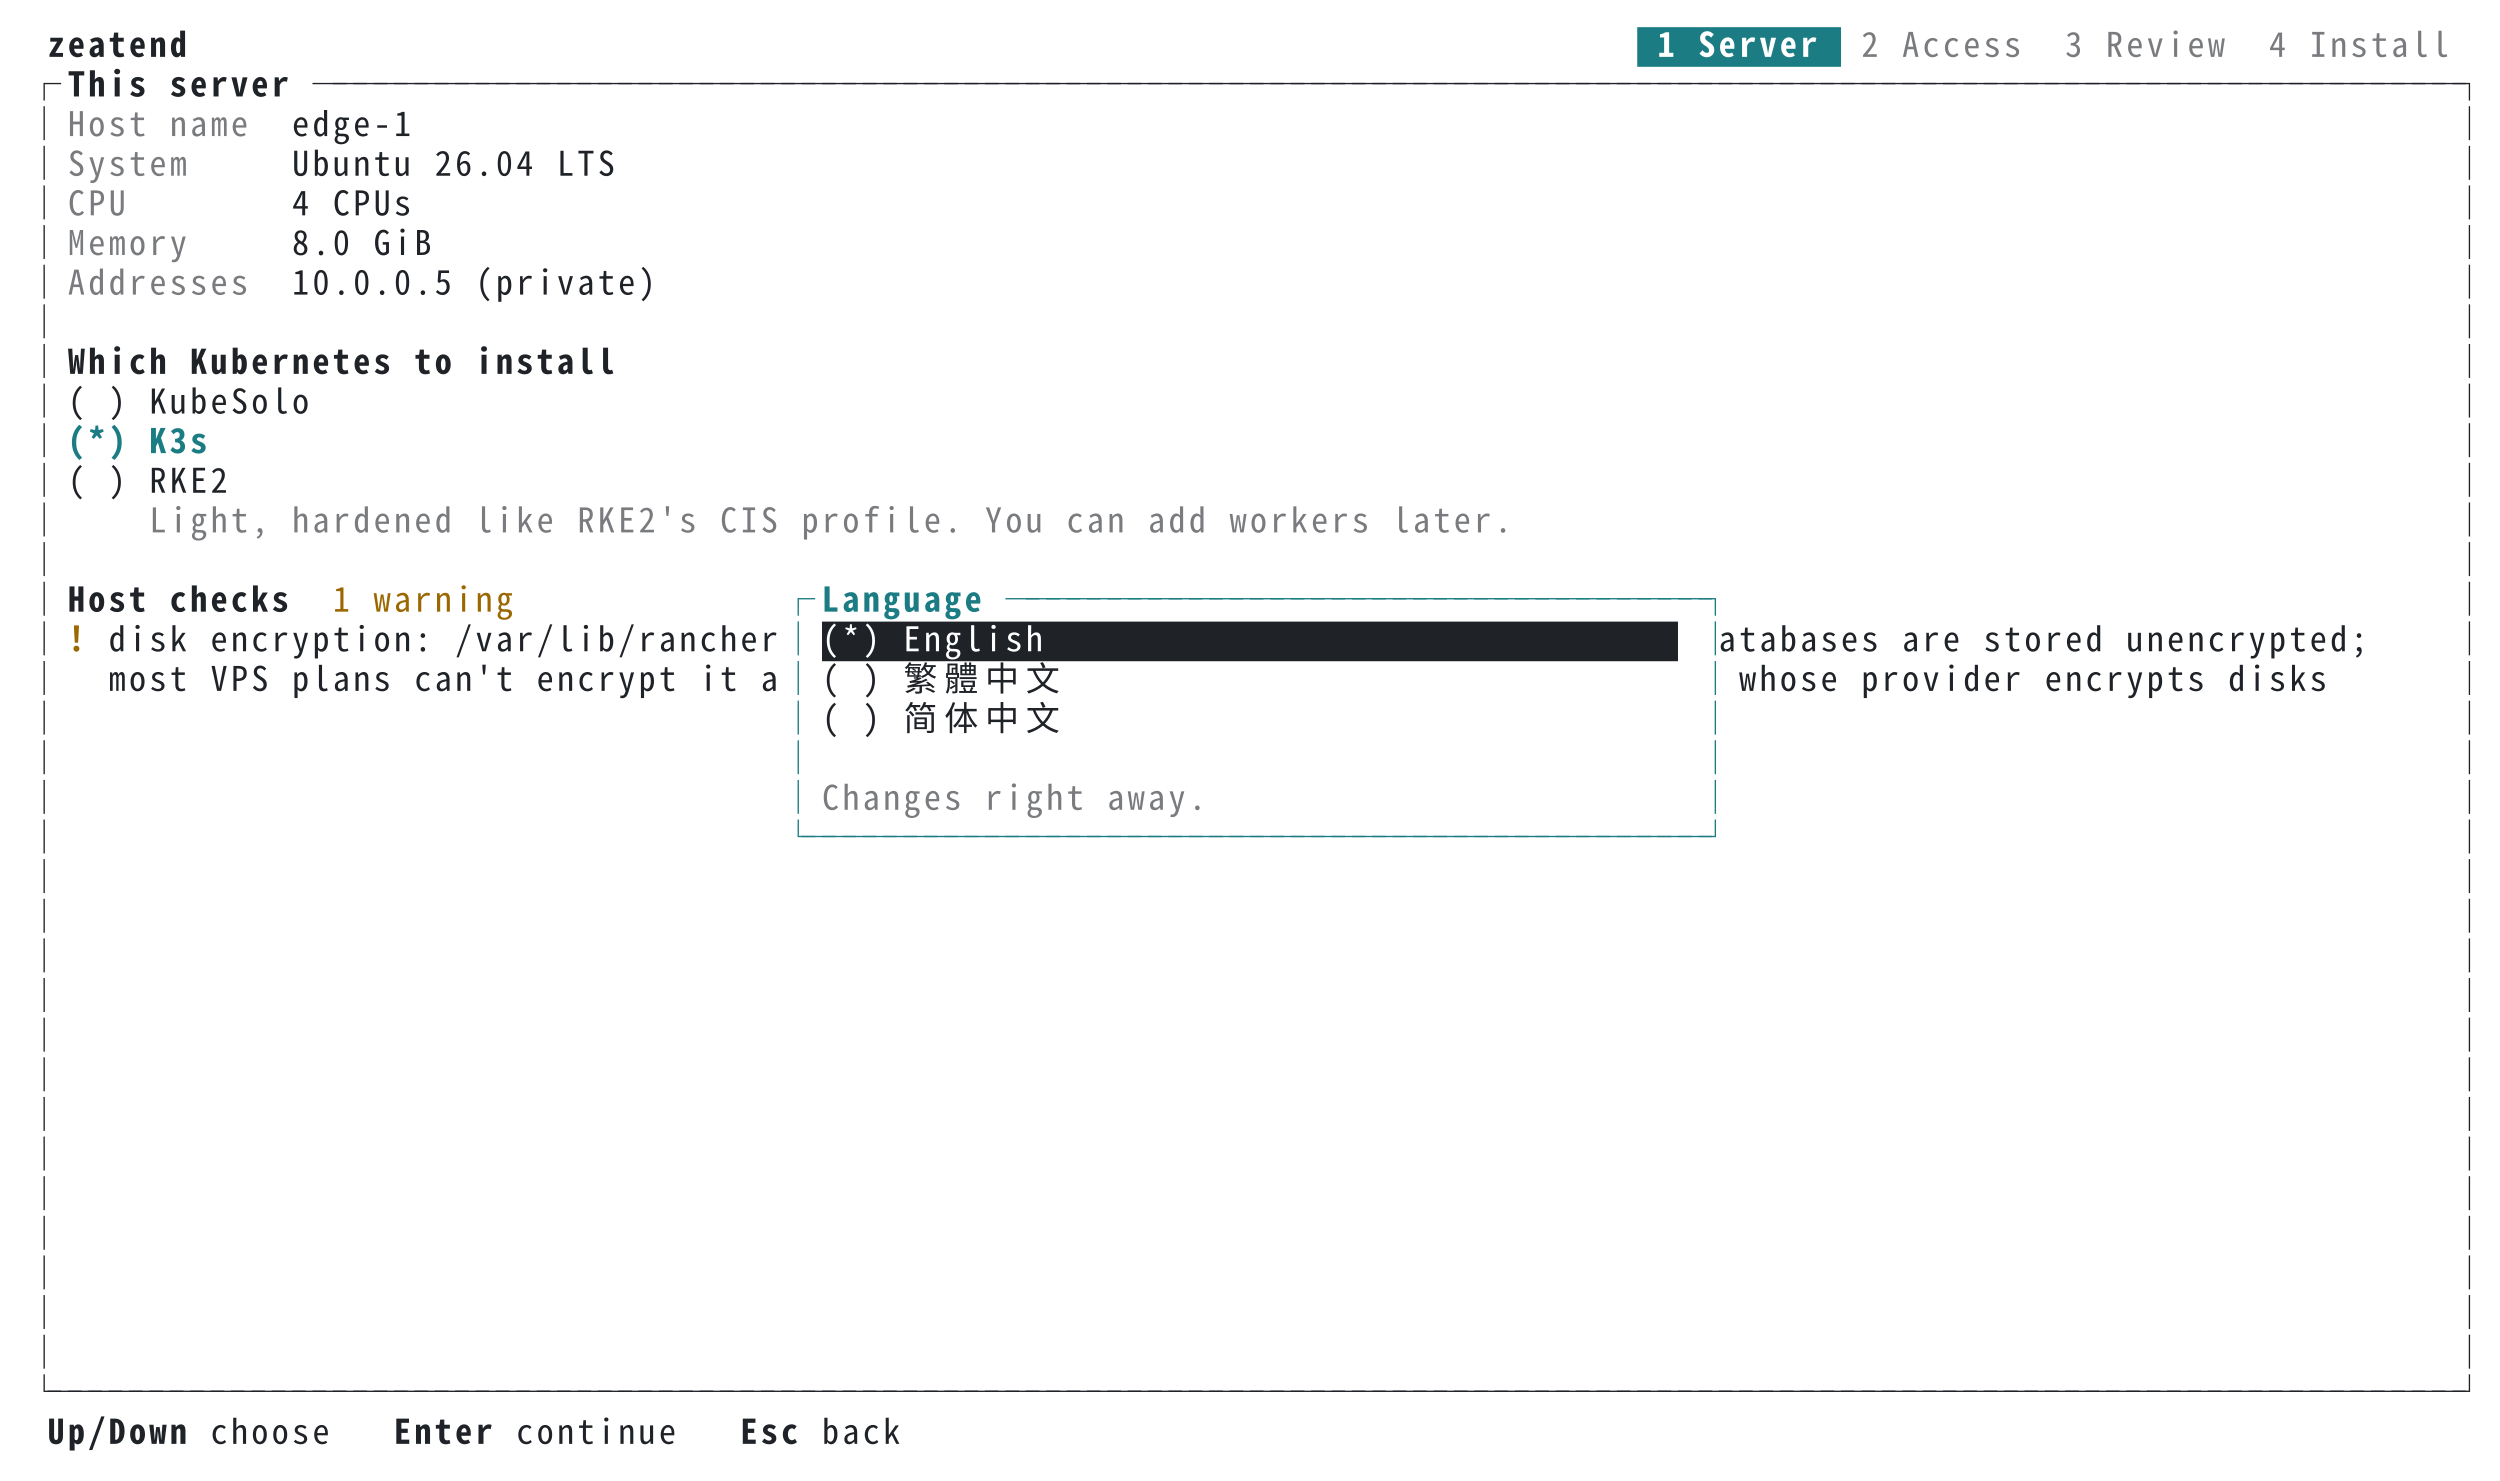
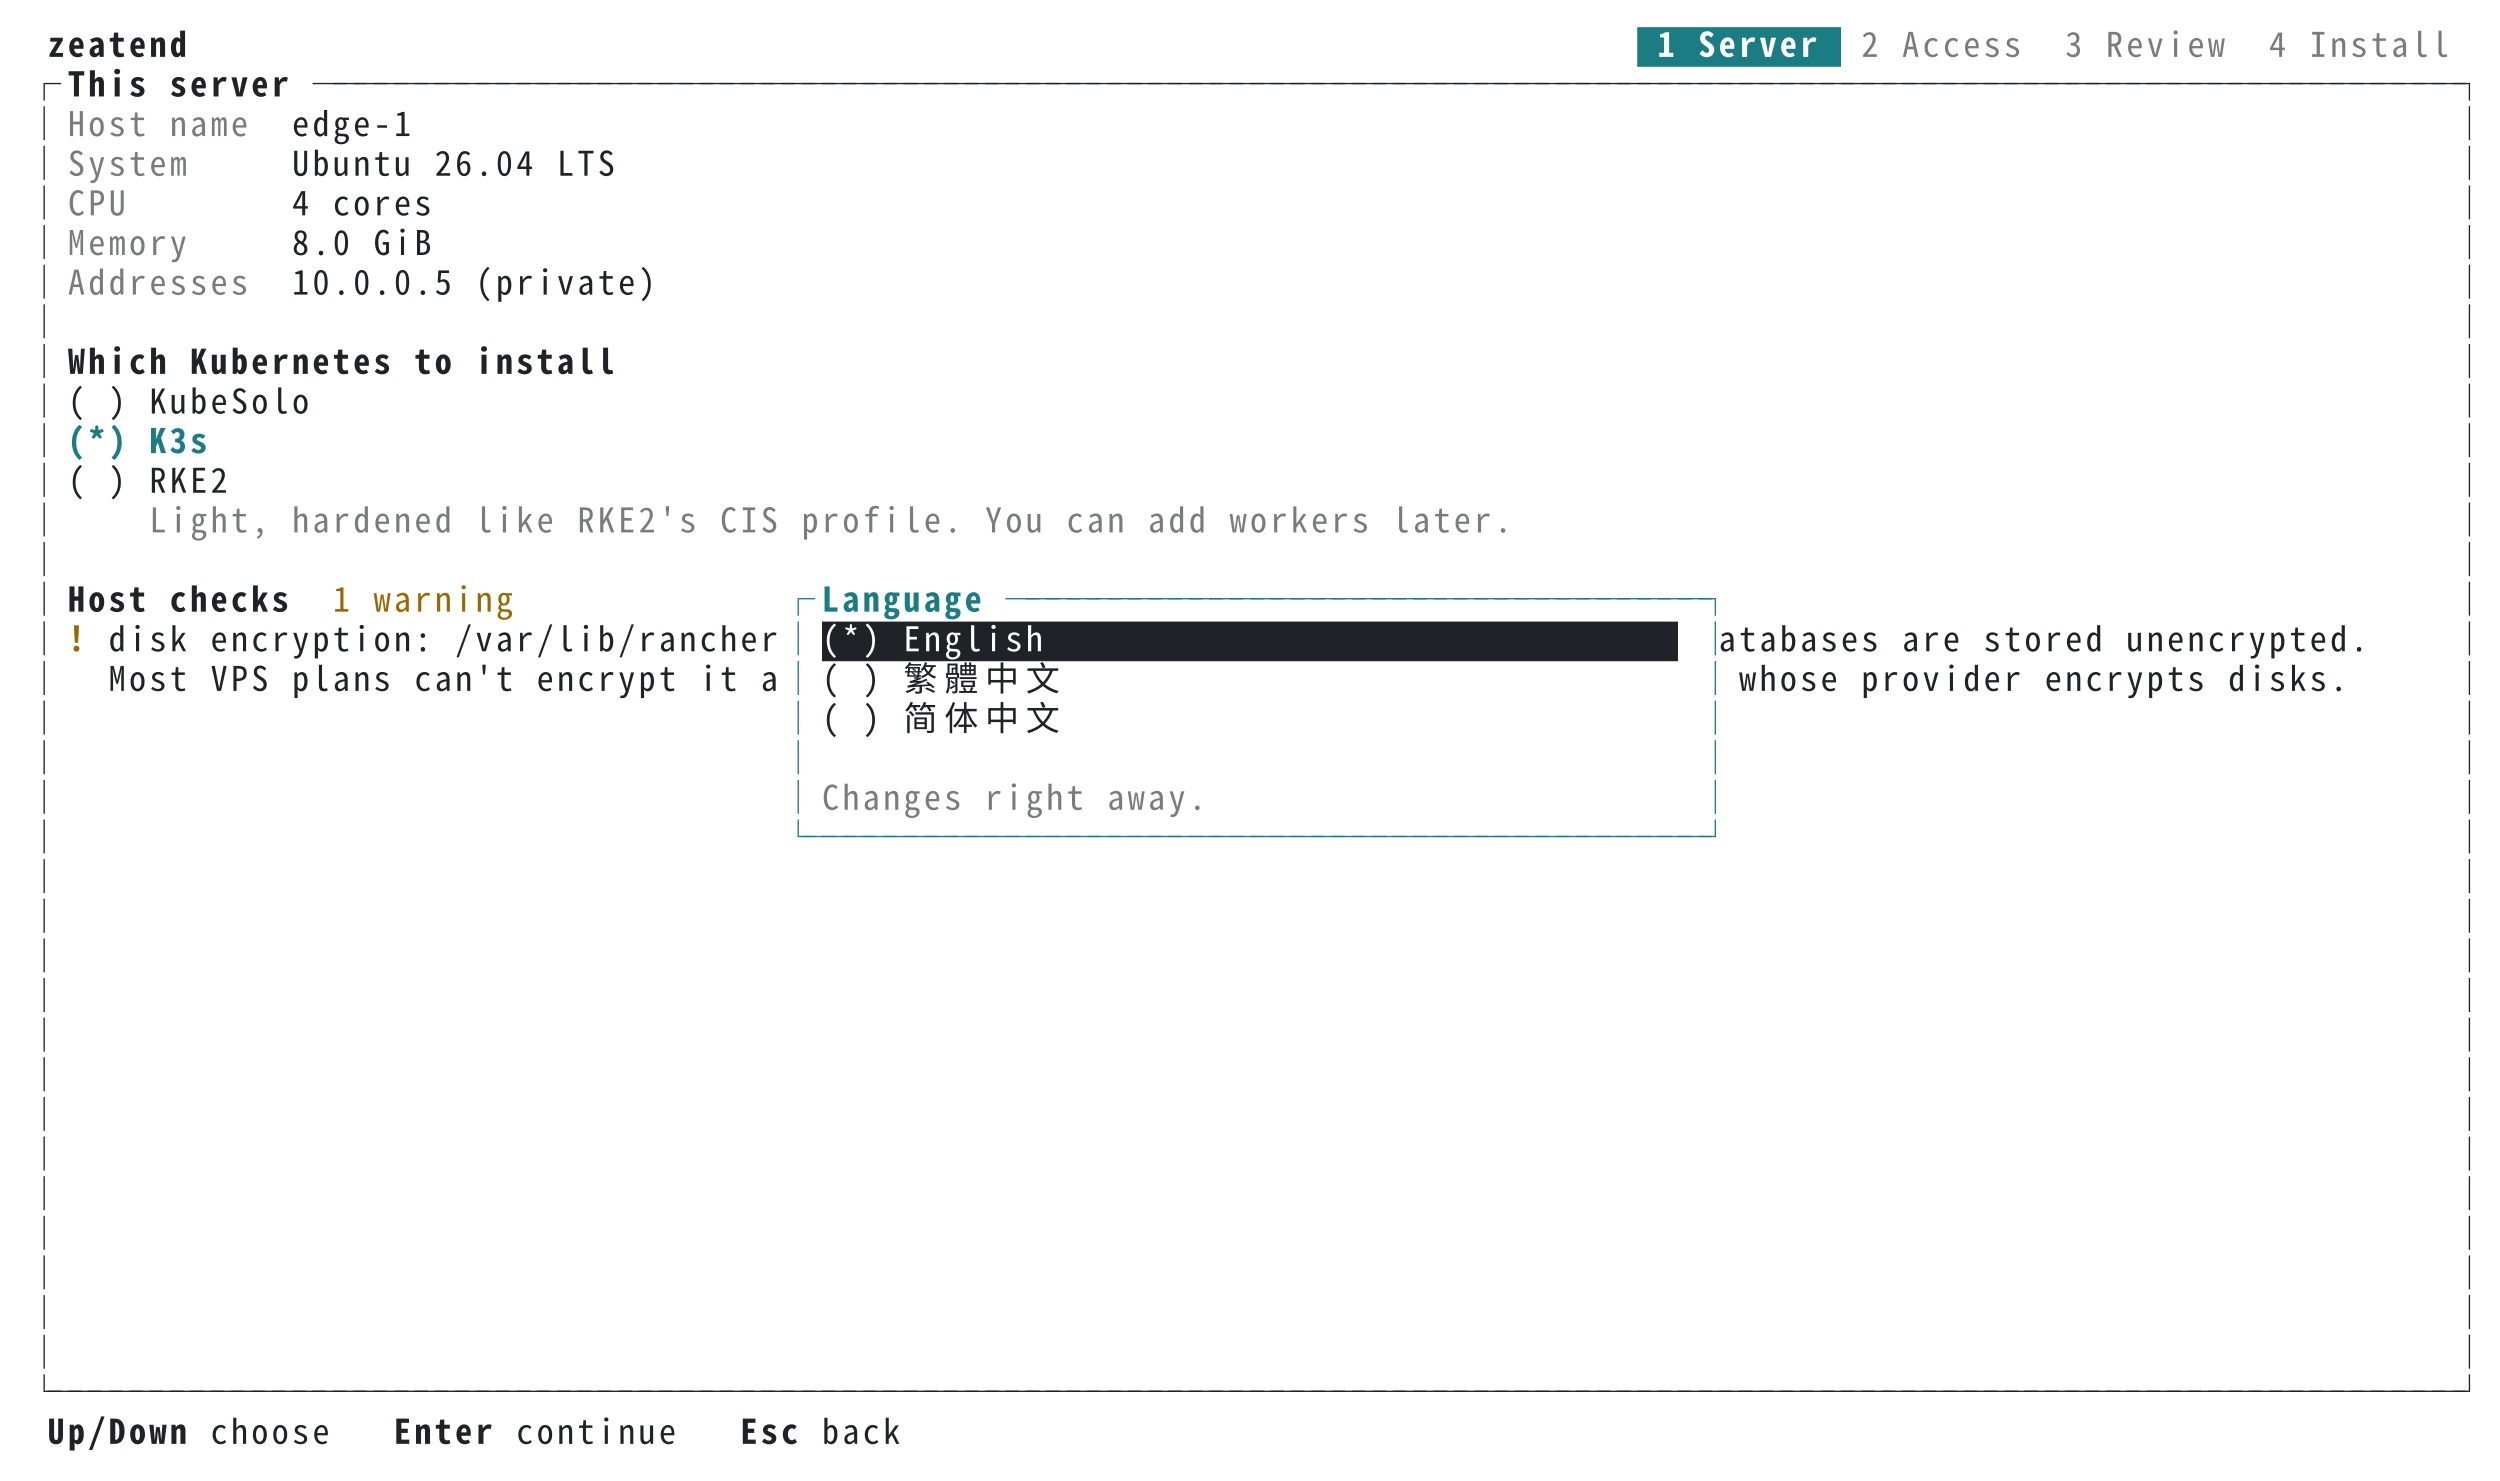
<svg xmlns="http://www.w3.org/2000/svg" xml:lang="en" width="1104" height="654" viewBox="0 0 1104 654">
  <style>svg{font:15px ui-monospace,SFMono-Regular,Menlo,'PingFang TC','PingFang SC','Hiragino Sans','Noto Sans Mono CJK TC',monospace}.bold{font-weight:700}.dim{opacity:.6}.f-fg{fill:#1f2328}.b-fg{fill:#1f2328}.f-bg{fill:#ffffff}.b-bg{fill:#ffffff}.f-black{fill:#24292f}.b-black{fill:#24292f}.f-red{fill:#cf222e}.b-red{fill:#cf222e}.f-green{fill:#116329}.b-green{fill:#116329}.f-yellow{fill:#9a6700}.b-yellow{fill:#9a6700}.f-blue{fill:#0969da}.b-blue{fill:#0969da}.f-magenta{fill:#8250df}.b-magenta{fill:#8250df}.f-cyan{fill:#1b7c83}.b-cyan{fill:#1b7c83}.f-gray{fill:#6e7781}.b-gray{fill:#6e7781}.f-darkgray{fill:#57606a}.b-darkgray{fill:#57606a}.f-white{fill:#6e7781}.b-white{fill:#6e7781}.f-lightcyan{fill:#1b7c83}.b-lightcyan{fill:#1b7c83}.f-lightgreen{fill:#116329}.b-lightgreen{fill:#116329}@media (prefers-color-scheme:dark){.f-fg{fill:#e6edf3}.b-fg{fill:#e6edf3}.f-bg{fill:#0d1117}.b-bg{fill:#0d1117}.f-black{fill:#484f58}.b-black{fill:#484f58}.f-red{fill:#ff7b72}.b-red{fill:#ff7b72}.f-green{fill:#3fb950}.b-green{fill:#3fb950}.f-yellow{fill:#d29922}.b-yellow{fill:#d29922}.f-blue{fill:#58a6ff}.b-blue{fill:#58a6ff}.f-magenta{fill:#bc8cff}.b-magenta{fill:#bc8cff}.f-cyan{fill:#39c5cf}.b-cyan{fill:#39c5cf}.f-gray{fill:#8b949e}.b-gray{fill:#8b949e}.f-darkgray{fill:#6e7681}.b-darkgray{fill:#6e7681}.f-white{fill:#b1bac4}.b-white{fill:#b1bac4}.f-lightcyan{fill:#56d4dd}.b-lightcyan{fill:#56d4dd}.f-lightgreen{fill:#56d364}.b-lightgreen{fill:#56d364}}</style>
  <rect class="b-bg" width="100%" height="100%" />
  <g class="f-fg bold">
    <text x="21.0" y="25.1">z</text>
    <text x="30.0" y="25.1">e</text>
    <text x="39.0" y="25.1">a</text>
    <text x="48.0" y="25.1">t</text>
    <text x="57.0" y="25.1">e</text>
    <text x="66.0" y="25.1">n</text>
    <text x="75.0" y="25.1">d</text>
  </g>
  <rect class="b-cyan" x="723.0" y="12.0" width="90.0" height="17.5" />
  <g class="f-bg bold">
    <text x="732.0" y="25.1">1</text>
    <text x="750.0" y="25.1">S</text>
    <text x="759.0" y="25.1">e</text>
    <text x="768.0" y="25.1">r</text>
    <text x="777.0" y="25.1">v</text>
    <text x="786.0" y="25.1">e</text>
    <text x="795.0" y="25.1">r</text>
  </g>
  <g class="f-fg dim">
    <text x="822.0" y="25.1">2</text>
    <text x="840.0" y="25.1">A</text>
    <text x="849.0" y="25.1">c</text>
    <text x="858.0" y="25.1">c</text>
    <text x="867.0" y="25.1">e</text>
    <text x="876.0" y="25.1">s</text>
    <text x="885.0" y="25.1">s</text>
    <text x="912.0" y="25.1">3</text>
    <text x="930.0" y="25.1">R</text>
    <text x="939.0" y="25.1">e</text>
    <text x="948.0" y="25.1">v</text>
    <text x="957.0" y="25.1">i</text>
    <text x="966.0" y="25.1">e</text>
    <text x="975.0" y="25.1">w</text>
    <text x="1002.0" y="25.1">4</text>
    <text x="1020.0" y="25.1">I</text>
    <text x="1029.0" y="25.1">n</text>
    <text x="1038.0" y="25.1">s</text>
    <text x="1047.0" y="25.1">t</text>
    <text x="1056.0" y="25.1">a</text>
    <text x="1065.0" y="25.1">l</text>
    <text x="1074.0" y="25.1">l</text>
  </g>
  <g class="f-fg">
    <text x="12.0" y="42.6">┌</text>
  </g>
  <g class="f-fg bold">
    <text x="30.0" y="42.6">T</text>
    <text x="39.0" y="42.6">h</text>
    <text x="48.0" y="42.6">i</text>
    <text x="57.0" y="42.6">s</text>
    <text x="75.0" y="42.6">s</text>
    <text x="84.0" y="42.6">e</text>
    <text x="93.0" y="42.6">r</text>
    <text x="102.0" y="42.6">v</text>
    <text x="111.0" y="42.6">e</text>
    <text x="120.0" y="42.6">r</text>
  </g>
  <g class="f-fg">
    <text x="138.0" y="42.6">─</text>
    <text x="147.0" y="42.6">─</text>
    <text x="156.0" y="42.6">─</text>
    <text x="165.0" y="42.6">─</text>
    <text x="174.0" y="42.6">─</text>
    <text x="183.0" y="42.6">─</text>
    <text x="192.0" y="42.6">─</text>
    <text x="201.0" y="42.6">─</text>
    <text x="210.0" y="42.6">─</text>
    <text x="219.0" y="42.6">─</text>
    <text x="228.0" y="42.6">─</text>
    <text x="237.0" y="42.6">─</text>
    <text x="246.0" y="42.6">─</text>
    <text x="255.0" y="42.6">─</text>
    <text x="264.0" y="42.6">─</text>
    <text x="273.0" y="42.6">─</text>
    <text x="282.0" y="42.6">─</text>
    <text x="291.0" y="42.6">─</text>
    <text x="300.0" y="42.6">─</text>
    <text x="309.0" y="42.6">─</text>
    <text x="318.0" y="42.6">─</text>
    <text x="327.0" y="42.6">─</text>
    <text x="336.0" y="42.6">─</text>
    <text x="345.0" y="42.6">─</text>
    <text x="354.0" y="42.6">─</text>
    <text x="363.0" y="42.6">─</text>
    <text x="372.0" y="42.6">─</text>
    <text x="381.0" y="42.6">─</text>
    <text x="390.0" y="42.6">─</text>
    <text x="399.0" y="42.6">─</text>
    <text x="408.0" y="42.6">─</text>
    <text x="417.0" y="42.6">─</text>
    <text x="426.0" y="42.6">─</text>
    <text x="435.0" y="42.6">─</text>
    <text x="444.0" y="42.6">─</text>
    <text x="453.0" y="42.6">─</text>
    <text x="462.0" y="42.6">─</text>
    <text x="471.0" y="42.6">─</text>
    <text x="480.0" y="42.6">─</text>
    <text x="489.0" y="42.6">─</text>
    <text x="498.0" y="42.6">─</text>
    <text x="507.0" y="42.6">─</text>
    <text x="516.0" y="42.6">─</text>
    <text x="525.0" y="42.6">─</text>
    <text x="534.0" y="42.6">─</text>
    <text x="543.0" y="42.6">─</text>
    <text x="552.0" y="42.6">─</text>
    <text x="561.0" y="42.6">─</text>
    <text x="570.0" y="42.6">─</text>
    <text x="579.0" y="42.6">─</text>
    <text x="588.0" y="42.6">─</text>
    <text x="597.0" y="42.6">─</text>
    <text x="606.0" y="42.6">─</text>
    <text x="615.0" y="42.6">─</text>
    <text x="624.0" y="42.6">─</text>
    <text x="633.0" y="42.6">─</text>
    <text x="642.0" y="42.6">─</text>
    <text x="651.0" y="42.6">─</text>
    <text x="660.0" y="42.6">─</text>
    <text x="669.0" y="42.6">─</text>
    <text x="678.0" y="42.6">─</text>
    <text x="687.0" y="42.6">─</text>
    <text x="696.0" y="42.6">─</text>
    <text x="705.0" y="42.6">─</text>
    <text x="714.0" y="42.6">─</text>
    <text x="723.0" y="42.6">─</text>
    <text x="732.0" y="42.6">─</text>
    <text x="741.0" y="42.6">─</text>
    <text x="750.0" y="42.6">─</text>
    <text x="759.0" y="42.6">─</text>
    <text x="768.0" y="42.6">─</text>
    <text x="777.0" y="42.6">─</text>
    <text x="786.0" y="42.6">─</text>
    <text x="795.0" y="42.6">─</text>
    <text x="804.0" y="42.6">─</text>
    <text x="813.0" y="42.6">─</text>
    <text x="822.0" y="42.6">─</text>
    <text x="831.0" y="42.6">─</text>
    <text x="840.0" y="42.6">─</text>
    <text x="849.0" y="42.6">─</text>
    <text x="858.0" y="42.6">─</text>
    <text x="867.0" y="42.6">─</text>
    <text x="876.0" y="42.6">─</text>
    <text x="885.0" y="42.6">─</text>
    <text x="894.0" y="42.6">─</text>
    <text x="903.0" y="42.6">─</text>
    <text x="912.0" y="42.6">─</text>
    <text x="921.0" y="42.6">─</text>
    <text x="930.0" y="42.6">─</text>
    <text x="939.0" y="42.6">─</text>
    <text x="948.0" y="42.6">─</text>
    <text x="957.0" y="42.6">─</text>
    <text x="966.0" y="42.6">─</text>
    <text x="975.0" y="42.6">─</text>
    <text x="984.0" y="42.6">─</text>
    <text x="993.0" y="42.6">─</text>
    <text x="1002.0" y="42.6">─</text>
    <text x="1011.0" y="42.6">─</text>
    <text x="1020.0" y="42.6">─</text>
    <text x="1029.0" y="42.6">─</text>
    <text x="1038.0" y="42.6">─</text>
    <text x="1047.0" y="42.6">─</text>
    <text x="1056.0" y="42.6">─</text>
    <text x="1065.0" y="42.6">─</text>
    <text x="1074.0" y="42.6">─</text>
    <text x="1083.0" y="42.6">┐</text>
  </g>
  <g class="f-fg">
    <text x="12.0" y="60.1">│</text>
  </g>
  <g class="f-fg dim">
    <text x="30.0" y="60.1">H</text>
    <text x="39.0" y="60.1">o</text>
    <text x="48.0" y="60.1">s</text>
    <text x="57.0" y="60.1">t</text>
    <text x="75.0" y="60.1">n</text>
    <text x="84.0" y="60.1">a</text>
    <text x="93.0" y="60.1">m</text>
    <text x="102.0" y="60.1">e</text>
  </g>
  <g class="f-fg">
    <text x="129.0" y="60.1">e</text>
    <text x="138.0" y="60.1">d</text>
    <text x="147.0" y="60.1">g</text>
    <text x="156.0" y="60.1">e</text>
    <text x="165.0" y="60.1">-</text>
    <text x="174.0" y="60.1">1</text>
    <text x="1083.0" y="60.1">│</text>
  </g>
  <g class="f-fg">
    <text x="12.0" y="77.6">│</text>
  </g>
  <g class="f-fg dim">
    <text x="30.0" y="77.6">S</text>
    <text x="39.0" y="77.6">y</text>
    <text x="48.0" y="77.6">s</text>
    <text x="57.0" y="77.6">t</text>
    <text x="66.0" y="77.6">e</text>
    <text x="75.0" y="77.6">m</text>
  </g>
  <g class="f-fg">
    <text x="129.0" y="77.6">U</text>
    <text x="138.0" y="77.6">b</text>
    <text x="147.0" y="77.6">u</text>
    <text x="156.0" y="77.6">n</text>
    <text x="165.0" y="77.6">t</text>
    <text x="174.0" y="77.6">u</text>
    <text x="192.0" y="77.6">2</text>
    <text x="201.0" y="77.6">6</text>
    <text x="210.0" y="77.6">.</text>
    <text x="219.0" y="77.6">0</text>
    <text x="228.0" y="77.6">4</text>
    <text x="246.0" y="77.6">L</text>
    <text x="255.0" y="77.6">T</text>
    <text x="264.0" y="77.6">S</text>
    <text x="1083.0" y="77.6">│</text>
  </g>
  <g class="f-fg">
    <text x="12.0" y="95.1">│</text>
  </g>
  <g class="f-fg dim">
    <text x="30.0" y="95.1">C</text>
    <text x="39.0" y="95.1">P</text>
    <text x="48.0" y="95.1">U</text>
  </g>
  <g class="f-fg">
    <text x="129.0" y="95.1">4</text>
-     <text x="147.0" y="95.1">C</text>
-     <text x="156.0" y="95.1">P</text>
-     <text x="165.0" y="95.1">U</text>
-     <text x="174.0" y="95.1">s</text>
+     <text x="147.0" y="95.1">c</text>
+     <text x="156.0" y="95.1">o</text>
+     <text x="165.0" y="95.1">r</text>
+     <text x="174.0" y="95.1">e</text>
+     <text x="183.0" y="95.1">s</text>
    <text x="1083.0" y="95.1">│</text>
  </g>
  <g class="f-fg">
    <text x="12.0" y="112.6">│</text>
  </g>
  <g class="f-fg dim">
    <text x="30.0" y="112.6">M</text>
    <text x="39.0" y="112.6">e</text>
    <text x="48.0" y="112.6">m</text>
    <text x="57.0" y="112.6">o</text>
    <text x="66.0" y="112.6">r</text>
    <text x="75.0" y="112.6">y</text>
  </g>
  <g class="f-fg">
    <text x="129.0" y="112.6">8</text>
    <text x="138.0" y="112.6">.</text>
    <text x="147.0" y="112.6">0</text>
    <text x="165.0" y="112.6">G</text>
    <text x="174.0" y="112.6">i</text>
    <text x="183.0" y="112.6">B</text>
    <text x="1083.0" y="112.6">│</text>
  </g>
  <g class="f-fg">
    <text x="12.0" y="130.1">│</text>
  </g>
  <g class="f-fg dim">
    <text x="30.0" y="130.1">A</text>
    <text x="39.0" y="130.1">d</text>
    <text x="48.0" y="130.1">d</text>
    <text x="57.0" y="130.1">r</text>
    <text x="66.0" y="130.1">e</text>
    <text x="75.0" y="130.1">s</text>
    <text x="84.0" y="130.1">s</text>
    <text x="93.0" y="130.1">e</text>
    <text x="102.0" y="130.1">s</text>
  </g>
  <g class="f-fg">
    <text x="129.0" y="130.1">1</text>
    <text x="138.0" y="130.1">0</text>
    <text x="147.0" y="130.1">.</text>
    <text x="156.0" y="130.1">0</text>
    <text x="165.0" y="130.1">.</text>
    <text x="174.0" y="130.1">0</text>
    <text x="183.0" y="130.1">.</text>
    <text x="192.0" y="130.1">5</text>
    <text x="210.0" y="130.1">(</text>
    <text x="219.0" y="130.1">p</text>
    <text x="228.0" y="130.1">r</text>
    <text x="237.0" y="130.1">i</text>
    <text x="246.0" y="130.1">v</text>
    <text x="255.0" y="130.1">a</text>
    <text x="264.0" y="130.1">t</text>
    <text x="273.0" y="130.1">e</text>
    <text x="282.0" y="130.1">)</text>
    <text x="1083.0" y="130.1">│</text>
  </g>
  <g class="f-fg">
    <text x="12.0" y="147.6">│</text>
    <text x="1083.0" y="147.6">│</text>
  </g>
  <g class="f-fg">
    <text x="12.0" y="165.1">│</text>
  </g>
  <g class="f-fg bold">
    <text x="30.0" y="165.1">W</text>
    <text x="39.0" y="165.1">h</text>
    <text x="48.0" y="165.1">i</text>
    <text x="57.0" y="165.1">c</text>
    <text x="66.0" y="165.1">h</text>
    <text x="84.0" y="165.1">K</text>
    <text x="93.0" y="165.1">u</text>
    <text x="102.0" y="165.1">b</text>
    <text x="111.0" y="165.1">e</text>
    <text x="120.0" y="165.1">r</text>
    <text x="129.0" y="165.1">n</text>
    <text x="138.0" y="165.1">e</text>
    <text x="147.0" y="165.1">t</text>
    <text x="156.0" y="165.1">e</text>
    <text x="165.0" y="165.1">s</text>
    <text x="183.0" y="165.1">t</text>
    <text x="192.0" y="165.1">o</text>
    <text x="210.0" y="165.1">i</text>
    <text x="219.0" y="165.1">n</text>
    <text x="228.0" y="165.1">s</text>
    <text x="237.0" y="165.1">t</text>
    <text x="246.0" y="165.1">a</text>
    <text x="255.0" y="165.1">l</text>
    <text x="264.0" y="165.1">l</text>
  </g>
  <g class="f-fg">
    <text x="1083.0" y="165.1">│</text>
  </g>
  <g class="f-fg">
    <text x="12.0" y="182.6">│</text>
    <text x="30.0" y="182.6">(</text>
    <text x="48.0" y="182.6">)</text>
    <text x="66.0" y="182.6">K</text>
    <text x="75.0" y="182.6">u</text>
    <text x="84.0" y="182.6">b</text>
    <text x="93.0" y="182.6">e</text>
    <text x="102.0" y="182.6">S</text>
    <text x="111.0" y="182.6">o</text>
    <text x="120.0" y="182.6">l</text>
    <text x="129.0" y="182.6">o</text>
    <text x="1083.0" y="182.6">│</text>
  </g>
  <g class="f-fg">
    <text x="12.0" y="200.1">│</text>
  </g>
  <g class="f-cyan bold">
    <text x="30.0" y="200.1">(</text>
    <text x="39.0" y="200.1">*</text>
    <text x="48.0" y="200.1">)</text>
    <text x="66.0" y="200.1">K</text>
    <text x="75.0" y="200.1">3</text>
    <text x="84.0" y="200.1">s</text>
  </g>
  <g class="f-fg">
    <text x="1083.0" y="200.1">│</text>
  </g>
  <g class="f-fg">
    <text x="12.0" y="217.6">│</text>
    <text x="30.0" y="217.6">(</text>
    <text x="48.0" y="217.6">)</text>
    <text x="66.0" y="217.6">R</text>
    <text x="75.0" y="217.6">K</text>
    <text x="84.0" y="217.6">E</text>
    <text x="93.0" y="217.6">2</text>
    <text x="1083.0" y="217.6">│</text>
  </g>
  <g class="f-fg">
    <text x="12.0" y="235.1">│</text>
  </g>
  <g class="f-fg dim">
    <text x="66.0" y="235.1">L</text>
    <text x="75.0" y="235.1">i</text>
    <text x="84.0" y="235.1">g</text>
    <text x="93.0" y="235.1">h</text>
    <text x="102.0" y="235.1">t</text>
    <text x="111.0" y="235.1">,</text>
    <text x="129.0" y="235.1">h</text>
    <text x="138.0" y="235.1">a</text>
    <text x="147.0" y="235.1">r</text>
    <text x="156.0" y="235.1">d</text>
    <text x="165.0" y="235.1">e</text>
    <text x="174.0" y="235.1">n</text>
    <text x="183.0" y="235.1">e</text>
    <text x="192.0" y="235.1">d</text>
    <text x="210.0" y="235.1">l</text>
    <text x="219.0" y="235.1">i</text>
    <text x="228.0" y="235.1">k</text>
    <text x="237.0" y="235.1">e</text>
    <text x="255.0" y="235.1">R</text>
    <text x="264.0" y="235.1">K</text>
    <text x="273.0" y="235.1">E</text>
    <text x="282.0" y="235.1">2</text>
    <text x="291.0" y="235.1">'</text>
    <text x="300.0" y="235.1">s</text>
    <text x="318.0" y="235.1">C</text>
    <text x="327.0" y="235.1">I</text>
    <text x="336.0" y="235.1">S</text>
    <text x="354.0" y="235.1">p</text>
    <text x="363.0" y="235.1">r</text>
    <text x="372.0" y="235.1">o</text>
    <text x="381.0" y="235.1">f</text>
    <text x="390.0" y="235.1">i</text>
    <text x="399.0" y="235.1">l</text>
    <text x="408.0" y="235.1">e</text>
    <text x="417.0" y="235.1">.</text>
    <text x="435.0" y="235.1">Y</text>
    <text x="444.0" y="235.1">o</text>
    <text x="453.0" y="235.1">u</text>
    <text x="471.0" y="235.1">c</text>
    <text x="480.0" y="235.1">a</text>
    <text x="489.0" y="235.1">n</text>
    <text x="507.0" y="235.1">a</text>
    <text x="516.0" y="235.1">d</text>
    <text x="525.0" y="235.1">d</text>
    <text x="543.0" y="235.1">w</text>
    <text x="552.0" y="235.1">o</text>
    <text x="561.0" y="235.1">r</text>
    <text x="570.0" y="235.1">k</text>
    <text x="579.0" y="235.1">e</text>
    <text x="588.0" y="235.1">r</text>
    <text x="597.0" y="235.1">s</text>
    <text x="615.0" y="235.1">l</text>
    <text x="624.0" y="235.1">a</text>
    <text x="633.0" y="235.1">t</text>
    <text x="642.0" y="235.1">e</text>
    <text x="651.0" y="235.1">r</text>
    <text x="660.0" y="235.1">.</text>
  </g>
  <g class="f-fg">
    <text x="1083.0" y="235.1">│</text>
  </g>
  <g class="f-fg">
    <text x="12.0" y="252.6">│</text>
    <text x="1083.0" y="252.6">│</text>
  </g>
  <g class="f-fg">
    <text x="12.0" y="270.1">│</text>
  </g>
  <g class="f-fg bold">
    <text x="30.0" y="270.1">H</text>
    <text x="39.0" y="270.1">o</text>
    <text x="48.0" y="270.1">s</text>
    <text x="57.0" y="270.1">t</text>
    <text x="75.0" y="270.1">c</text>
    <text x="84.0" y="270.1">h</text>
    <text x="93.0" y="270.1">e</text>
    <text x="102.0" y="270.1">c</text>
    <text x="111.0" y="270.1">k</text>
    <text x="120.0" y="270.1">s</text>
  </g>
  <g class="f-yellow">
    <text x="147.0" y="270.1">1</text>
    <text x="165.0" y="270.1">w</text>
    <text x="174.0" y="270.1">a</text>
    <text x="183.0" y="270.1">r</text>
    <text x="192.0" y="270.1">n</text>
    <text x="201.0" y="270.1">i</text>
    <text x="210.0" y="270.1">n</text>
    <text x="219.0" y="270.1">g</text>
  </g>
  <g class="f-cyan">
    <text x="345.0" y="270.1">┌</text>
  </g>
  <g class="f-cyan bold">
    <text x="363.0" y="270.1">L</text>
    <text x="372.0" y="270.1">a</text>
    <text x="381.0" y="270.1">n</text>
    <text x="390.0" y="270.1">g</text>
    <text x="399.0" y="270.1">u</text>
    <text x="408.0" y="270.1">a</text>
    <text x="417.0" y="270.1">g</text>
    <text x="426.0" y="270.1">e</text>
  </g>
  <g class="f-cyan">
    <text x="444.0" y="270.1">─</text>
    <text x="453.0" y="270.1">─</text>
    <text x="462.0" y="270.1">─</text>
    <text x="471.0" y="270.1">─</text>
    <text x="480.0" y="270.1">─</text>
    <text x="489.0" y="270.1">─</text>
    <text x="498.0" y="270.1">─</text>
    <text x="507.0" y="270.1">─</text>
    <text x="516.0" y="270.1">─</text>
    <text x="525.0" y="270.1">─</text>
    <text x="534.0" y="270.1">─</text>
    <text x="543.0" y="270.1">─</text>
    <text x="552.0" y="270.1">─</text>
    <text x="561.0" y="270.1">─</text>
    <text x="570.0" y="270.1">─</text>
    <text x="579.0" y="270.1">─</text>
    <text x="588.0" y="270.1">─</text>
    <text x="597.0" y="270.1">─</text>
    <text x="606.0" y="270.1">─</text>
    <text x="615.0" y="270.1">─</text>
    <text x="624.0" y="270.1">─</text>
    <text x="633.0" y="270.1">─</text>
    <text x="642.0" y="270.1">─</text>
    <text x="651.0" y="270.1">─</text>
    <text x="660.0" y="270.1">─</text>
    <text x="669.0" y="270.1">─</text>
    <text x="678.0" y="270.1">─</text>
    <text x="687.0" y="270.1">─</text>
    <text x="696.0" y="270.1">─</text>
    <text x="705.0" y="270.1">─</text>
    <text x="714.0" y="270.1">─</text>
    <text x="723.0" y="270.1">─</text>
    <text x="732.0" y="270.1">─</text>
    <text x="741.0" y="270.1">─</text>
    <text x="750.0" y="270.1">┐</text>
  </g>
  <g class="f-fg">
    <text x="1083.0" y="270.1">│</text>
  </g>
  <g class="f-fg">
    <text x="12.0" y="287.6">│</text>
  </g>
  <g class="f-yellow bold">
    <text x="30.0" y="287.6">!</text>
  </g>
  <g class="f-fg">
    <text x="48.0" y="287.6">d</text>
    <text x="57.0" y="287.6">i</text>
    <text x="66.0" y="287.6">s</text>
    <text x="75.0" y="287.6">k</text>
    <text x="93.0" y="287.6">e</text>
    <text x="102.0" y="287.6">n</text>
    <text x="111.0" y="287.6">c</text>
    <text x="120.0" y="287.6">r</text>
    <text x="129.0" y="287.6">y</text>
    <text x="138.0" y="287.6">p</text>
    <text x="147.0" y="287.6">t</text>
    <text x="156.0" y="287.6">i</text>
    <text x="165.0" y="287.6">o</text>
    <text x="174.0" y="287.6">n</text>
    <text x="183.0" y="287.6">:</text>
    <text x="201.0" y="287.6">/</text>
    <text x="210.0" y="287.6">v</text>
    <text x="219.0" y="287.6">a</text>
    <text x="228.0" y="287.6">r</text>
    <text x="237.0" y="287.6">/</text>
    <text x="246.0" y="287.6">l</text>
    <text x="255.0" y="287.6">i</text>
    <text x="264.0" y="287.6">b</text>
    <text x="273.0" y="287.6">/</text>
    <text x="282.0" y="287.6">r</text>
    <text x="291.0" y="287.6">a</text>
    <text x="300.0" y="287.6">n</text>
    <text x="309.0" y="287.6">c</text>
    <text x="318.0" y="287.6">h</text>
    <text x="327.0" y="287.6">e</text>
    <text x="336.0" y="287.6">r</text>
  </g>
  <g class="f-cyan">
    <text x="345.0" y="287.6">│</text>
  </g>
  <rect class="b-fg" x="363.0" y="274.5" width="378.0" height="17.5" />
  <g class="f-bg">
    <text x="363.0" y="287.6">(</text>
    <text x="372.0" y="287.6">*</text>
    <text x="381.0" y="287.6">)</text>
    <text x="399.0" y="287.6">E</text>
    <text x="408.0" y="287.6">n</text>
    <text x="417.0" y="287.6">g</text>
    <text x="426.0" y="287.6">l</text>
    <text x="435.0" y="287.6">i</text>
    <text x="444.0" y="287.6">s</text>
    <text x="453.0" y="287.6">h</text>
  </g>
  <g class="f-cyan">
    <text x="750.0" y="287.6">│</text>
  </g>
  <g class="f-fg">
    <text x="759.0" y="287.6">a</text>
    <text x="768.0" y="287.6">t</text>
    <text x="777.0" y="287.6">a</text>
    <text x="786.0" y="287.6">b</text>
    <text x="795.0" y="287.6">a</text>
    <text x="804.0" y="287.6">s</text>
    <text x="813.0" y="287.6">e</text>
    <text x="822.0" y="287.6">s</text>
    <text x="840.0" y="287.6">a</text>
    <text x="849.0" y="287.6">r</text>
    <text x="858.0" y="287.6">e</text>
    <text x="876.0" y="287.6">s</text>
    <text x="885.0" y="287.6">t</text>
    <text x="894.0" y="287.6">o</text>
    <text x="903.0" y="287.6">r</text>
    <text x="912.0" y="287.6">e</text>
    <text x="921.0" y="287.6">d</text>
    <text x="939.0" y="287.6">u</text>
    <text x="948.0" y="287.6">n</text>
    <text x="957.0" y="287.6">e</text>
    <text x="966.0" y="287.6">n</text>
    <text x="975.0" y="287.6">c</text>
    <text x="984.0" y="287.6">r</text>
    <text x="993.0" y="287.6">y</text>
    <text x="1002.0" y="287.6">p</text>
    <text x="1011.0" y="287.6">t</text>
    <text x="1020.0" y="287.6">e</text>
    <text x="1029.0" y="287.6">d</text>
-     <text x="1038.0" y="287.6">;</text>
+     <text x="1038.0" y="287.6">.</text>
    <text x="1083.0" y="287.6">│</text>
  </g>
  <g class="f-fg">
    <text x="12.0" y="305.1">│</text>
-     <text x="48.0" y="305.1">m</text>
+     <text x="48.0" y="305.1">M</text>
    <text x="57.0" y="305.1">o</text>
    <text x="66.0" y="305.1">s</text>
    <text x="75.0" y="305.1">t</text>
    <text x="93.0" y="305.1">V</text>
    <text x="102.0" y="305.1">P</text>
    <text x="111.0" y="305.1">S</text>
    <text x="129.0" y="305.1">p</text>
    <text x="138.0" y="305.1">l</text>
    <text x="147.0" y="305.1">a</text>
    <text x="156.0" y="305.1">n</text>
    <text x="165.0" y="305.1">s</text>
    <text x="183.0" y="305.1">c</text>
    <text x="192.0" y="305.1">a</text>
    <text x="201.0" y="305.1">n</text>
    <text x="210.0" y="305.1">'</text>
    <text x="219.0" y="305.1">t</text>
    <text x="237.0" y="305.1">e</text>
    <text x="246.0" y="305.1">n</text>
    <text x="255.0" y="305.1">c</text>
    <text x="264.0" y="305.1">r</text>
    <text x="273.0" y="305.1">y</text>
    <text x="282.0" y="305.1">p</text>
    <text x="291.0" y="305.1">t</text>
    <text x="309.0" y="305.1">i</text>
    <text x="318.0" y="305.1">t</text>
    <text x="336.0" y="305.1">a</text>
  </g>
  <g class="f-cyan">
    <text x="345.0" y="305.1">│</text>
  </g>
  <g class="f-fg">
    <text x="363.0" y="305.1">(</text>
    <text x="381.0" y="305.1">)</text>
    <text x="399.0" y="305.1">繁</text>
    <text x="417.0" y="305.1">體</text>
    <text x="435.0" y="305.1">中</text>
    <text x="453.0" y="305.1">文</text>
  </g>
  <g class="f-cyan">
    <text x="750.0" y="305.1">│</text>
  </g>
  <g class="f-fg">
    <text x="768.0" y="305.1">w</text>
    <text x="777.0" y="305.1">h</text>
    <text x="786.0" y="305.1">o</text>
    <text x="795.0" y="305.1">s</text>
    <text x="804.0" y="305.1">e</text>
    <text x="822.0" y="305.1">p</text>
    <text x="831.0" y="305.1">r</text>
    <text x="840.0" y="305.1">o</text>
    <text x="849.0" y="305.1">v</text>
    <text x="858.0" y="305.1">i</text>
    <text x="867.0" y="305.1">d</text>
    <text x="876.0" y="305.1">e</text>
    <text x="885.0" y="305.1">r</text>
    <text x="903.0" y="305.1">e</text>
    <text x="912.0" y="305.1">n</text>
    <text x="921.0" y="305.1">c</text>
    <text x="930.0" y="305.1">r</text>
    <text x="939.0" y="305.1">y</text>
    <text x="948.0" y="305.1">p</text>
    <text x="957.0" y="305.1">t</text>
    <text x="966.0" y="305.1">s</text>
    <text x="984.0" y="305.1">d</text>
    <text x="993.0" y="305.1">i</text>
    <text x="1002.0" y="305.1">s</text>
    <text x="1011.0" y="305.1">k</text>
    <text x="1020.0" y="305.1">s</text>
+     <text x="1029.0" y="305.1">.</text>
    <text x="1083.0" y="305.1">│</text>
  </g>
  <g class="f-fg">
    <text x="12.0" y="322.6">│</text>
  </g>
  <g class="f-cyan">
    <text x="345.0" y="322.6">│</text>
  </g>
  <g class="f-fg">
    <text x="363.0" y="322.6">(</text>
    <text x="381.0" y="322.6">)</text>
    <text x="399.0" y="322.6">简</text>
    <text x="417.0" y="322.6">体</text>
    <text x="435.0" y="322.6">中</text>
    <text x="453.0" y="322.6">文</text>
  </g>
  <g class="f-cyan">
    <text x="750.0" y="322.6">│</text>
  </g>
  <g class="f-fg">
    <text x="1083.0" y="322.6">│</text>
  </g>
  <g class="f-fg">
    <text x="12.0" y="340.1">│</text>
  </g>
  <g class="f-cyan">
    <text x="345.0" y="340.1">│</text>
  </g>
  <g class="f-cyan">
    <text x="750.0" y="340.1">│</text>
  </g>
  <g class="f-fg">
    <text x="1083.0" y="340.1">│</text>
  </g>
  <g class="f-fg">
    <text x="12.0" y="357.6">│</text>
  </g>
  <g class="f-cyan">
    <text x="345.0" y="357.6">│</text>
  </g>
  <g class="f-fg dim">
    <text x="363.0" y="357.6">C</text>
    <text x="372.0" y="357.6">h</text>
    <text x="381.0" y="357.6">a</text>
    <text x="390.0" y="357.6">n</text>
    <text x="399.0" y="357.6">g</text>
    <text x="408.0" y="357.6">e</text>
    <text x="417.0" y="357.6">s</text>
    <text x="435.0" y="357.6">r</text>
    <text x="444.0" y="357.6">i</text>
    <text x="453.0" y="357.6">g</text>
    <text x="462.0" y="357.6">h</text>
    <text x="471.0" y="357.6">t</text>
    <text x="489.0" y="357.6">a</text>
    <text x="498.0" y="357.6">w</text>
    <text x="507.0" y="357.6">a</text>
    <text x="516.0" y="357.6">y</text>
    <text x="525.0" y="357.6">.</text>
  </g>
  <g class="f-cyan">
    <text x="750.0" y="357.6">│</text>
  </g>
  <g class="f-fg">
    <text x="1083.0" y="357.6">│</text>
  </g>
  <g class="f-fg">
    <text x="12.0" y="375.1">│</text>
  </g>
  <g class="f-cyan">
    <text x="345.0" y="375.1">└</text>
    <text x="354.0" y="375.1">─</text>
    <text x="363.0" y="375.1">─</text>
    <text x="372.0" y="375.1">─</text>
    <text x="381.0" y="375.1">─</text>
    <text x="390.0" y="375.1">─</text>
    <text x="399.0" y="375.1">─</text>
    <text x="408.0" y="375.1">─</text>
    <text x="417.0" y="375.1">─</text>
    <text x="426.0" y="375.1">─</text>
    <text x="435.0" y="375.1">─</text>
    <text x="444.0" y="375.1">─</text>
    <text x="453.0" y="375.1">─</text>
    <text x="462.0" y="375.1">─</text>
    <text x="471.0" y="375.1">─</text>
    <text x="480.0" y="375.1">─</text>
    <text x="489.0" y="375.1">─</text>
    <text x="498.0" y="375.1">─</text>
    <text x="507.0" y="375.1">─</text>
    <text x="516.0" y="375.1">─</text>
    <text x="525.0" y="375.1">─</text>
    <text x="534.0" y="375.1">─</text>
    <text x="543.0" y="375.1">─</text>
    <text x="552.0" y="375.1">─</text>
    <text x="561.0" y="375.1">─</text>
    <text x="570.0" y="375.1">─</text>
    <text x="579.0" y="375.1">─</text>
    <text x="588.0" y="375.1">─</text>
    <text x="597.0" y="375.1">─</text>
    <text x="606.0" y="375.1">─</text>
    <text x="615.0" y="375.1">─</text>
    <text x="624.0" y="375.1">─</text>
    <text x="633.0" y="375.1">─</text>
    <text x="642.0" y="375.1">─</text>
    <text x="651.0" y="375.1">─</text>
    <text x="660.0" y="375.1">─</text>
    <text x="669.0" y="375.1">─</text>
    <text x="678.0" y="375.1">─</text>
    <text x="687.0" y="375.1">─</text>
    <text x="696.0" y="375.1">─</text>
    <text x="705.0" y="375.1">─</text>
    <text x="714.0" y="375.1">─</text>
    <text x="723.0" y="375.1">─</text>
    <text x="732.0" y="375.1">─</text>
    <text x="741.0" y="375.1">─</text>
    <text x="750.0" y="375.1">┘</text>
  </g>
  <g class="f-fg">
    <text x="1083.0" y="375.1">│</text>
  </g>
  <g class="f-fg">
    <text x="12.0" y="392.6">│</text>
    <text x="1083.0" y="392.6">│</text>
  </g>
  <g class="f-fg">
    <text x="12.0" y="410.1">│</text>
    <text x="1083.0" y="410.1">│</text>
  </g>
  <g class="f-fg">
    <text x="12.0" y="427.6">│</text>
    <text x="1083.0" y="427.6">│</text>
  </g>
  <g class="f-fg">
    <text x="12.0" y="445.1">│</text>
    <text x="1083.0" y="445.1">│</text>
  </g>
  <g class="f-fg">
    <text x="12.0" y="462.6">│</text>
    <text x="1083.0" y="462.6">│</text>
  </g>
  <g class="f-fg">
    <text x="12.0" y="480.1">│</text>
    <text x="1083.0" y="480.1">│</text>
  </g>
  <g class="f-fg">
    <text x="12.0" y="497.6">│</text>
    <text x="1083.0" y="497.6">│</text>
  </g>
  <g class="f-fg">
    <text x="12.0" y="515.1">│</text>
    <text x="1083.0" y="515.1">│</text>
  </g>
  <g class="f-fg">
    <text x="12.0" y="532.6">│</text>
    <text x="1083.0" y="532.6">│</text>
  </g>
  <g class="f-fg">
    <text x="12.0" y="550.1">│</text>
    <text x="1083.0" y="550.1">│</text>
  </g>
  <g class="f-fg">
    <text x="12.0" y="567.6">│</text>
    <text x="1083.0" y="567.6">│</text>
  </g>
  <g class="f-fg">
    <text x="12.0" y="585.1">│</text>
    <text x="1083.0" y="585.1">│</text>
  </g>
  <g class="f-fg">
    <text x="12.0" y="602.6">│</text>
    <text x="1083.0" y="602.6">│</text>
  </g>
  <g class="f-fg">
    <text x="12.0" y="620.1">└</text>
    <text x="21.0" y="620.1">─</text>
    <text x="30.0" y="620.1">─</text>
    <text x="39.0" y="620.1">─</text>
    <text x="48.0" y="620.1">─</text>
    <text x="57.0" y="620.1">─</text>
    <text x="66.0" y="620.1">─</text>
    <text x="75.0" y="620.1">─</text>
    <text x="84.0" y="620.1">─</text>
    <text x="93.0" y="620.1">─</text>
    <text x="102.0" y="620.1">─</text>
    <text x="111.0" y="620.1">─</text>
    <text x="120.0" y="620.1">─</text>
    <text x="129.0" y="620.1">─</text>
    <text x="138.0" y="620.1">─</text>
    <text x="147.0" y="620.1">─</text>
    <text x="156.0" y="620.1">─</text>
    <text x="165.0" y="620.1">─</text>
    <text x="174.0" y="620.1">─</text>
    <text x="183.0" y="620.1">─</text>
    <text x="192.0" y="620.1">─</text>
    <text x="201.0" y="620.1">─</text>
    <text x="210.0" y="620.1">─</text>
    <text x="219.0" y="620.1">─</text>
    <text x="228.0" y="620.1">─</text>
    <text x="237.0" y="620.1">─</text>
    <text x="246.0" y="620.1">─</text>
    <text x="255.0" y="620.1">─</text>
    <text x="264.0" y="620.1">─</text>
    <text x="273.0" y="620.1">─</text>
    <text x="282.0" y="620.1">─</text>
    <text x="291.0" y="620.1">─</text>
    <text x="300.0" y="620.1">─</text>
    <text x="309.0" y="620.1">─</text>
    <text x="318.0" y="620.1">─</text>
    <text x="327.0" y="620.1">─</text>
    <text x="336.0" y="620.1">─</text>
    <text x="345.0" y="620.1">─</text>
    <text x="354.0" y="620.1">─</text>
    <text x="363.0" y="620.1">─</text>
    <text x="372.0" y="620.1">─</text>
    <text x="381.0" y="620.1">─</text>
    <text x="390.0" y="620.1">─</text>
    <text x="399.0" y="620.1">─</text>
    <text x="408.0" y="620.1">─</text>
    <text x="417.0" y="620.1">─</text>
    <text x="426.0" y="620.1">─</text>
    <text x="435.0" y="620.1">─</text>
    <text x="444.0" y="620.1">─</text>
    <text x="453.0" y="620.1">─</text>
    <text x="462.0" y="620.1">─</text>
    <text x="471.0" y="620.1">─</text>
    <text x="480.0" y="620.1">─</text>
    <text x="489.0" y="620.1">─</text>
    <text x="498.0" y="620.1">─</text>
    <text x="507.0" y="620.1">─</text>
    <text x="516.0" y="620.1">─</text>
    <text x="525.0" y="620.1">─</text>
    <text x="534.0" y="620.1">─</text>
    <text x="543.0" y="620.1">─</text>
    <text x="552.0" y="620.1">─</text>
    <text x="561.0" y="620.1">─</text>
    <text x="570.0" y="620.1">─</text>
    <text x="579.0" y="620.1">─</text>
    <text x="588.0" y="620.1">─</text>
    <text x="597.0" y="620.1">─</text>
    <text x="606.0" y="620.1">─</text>
    <text x="615.0" y="620.1">─</text>
    <text x="624.0" y="620.1">─</text>
    <text x="633.0" y="620.1">─</text>
    <text x="642.0" y="620.1">─</text>
    <text x="651.0" y="620.1">─</text>
    <text x="660.0" y="620.1">─</text>
    <text x="669.0" y="620.1">─</text>
    <text x="678.0" y="620.1">─</text>
    <text x="687.0" y="620.1">─</text>
    <text x="696.0" y="620.1">─</text>
    <text x="705.0" y="620.1">─</text>
    <text x="714.0" y="620.1">─</text>
    <text x="723.0" y="620.1">─</text>
    <text x="732.0" y="620.1">─</text>
    <text x="741.0" y="620.1">─</text>
    <text x="750.0" y="620.1">─</text>
    <text x="759.0" y="620.1">─</text>
    <text x="768.0" y="620.1">─</text>
    <text x="777.0" y="620.1">─</text>
    <text x="786.0" y="620.1">─</text>
    <text x="795.0" y="620.1">─</text>
    <text x="804.0" y="620.1">─</text>
    <text x="813.0" y="620.1">─</text>
    <text x="822.0" y="620.1">─</text>
    <text x="831.0" y="620.1">─</text>
    <text x="840.0" y="620.1">─</text>
    <text x="849.0" y="620.1">─</text>
    <text x="858.0" y="620.1">─</text>
    <text x="867.0" y="620.1">─</text>
    <text x="876.0" y="620.1">─</text>
    <text x="885.0" y="620.1">─</text>
    <text x="894.0" y="620.1">─</text>
    <text x="903.0" y="620.1">─</text>
    <text x="912.0" y="620.1">─</text>
    <text x="921.0" y="620.1">─</text>
    <text x="930.0" y="620.1">─</text>
    <text x="939.0" y="620.1">─</text>
    <text x="948.0" y="620.1">─</text>
    <text x="957.0" y="620.1">─</text>
    <text x="966.0" y="620.1">─</text>
    <text x="975.0" y="620.1">─</text>
    <text x="984.0" y="620.1">─</text>
    <text x="993.0" y="620.1">─</text>
    <text x="1002.0" y="620.1">─</text>
    <text x="1011.0" y="620.1">─</text>
    <text x="1020.0" y="620.1">─</text>
    <text x="1029.0" y="620.1">─</text>
    <text x="1038.0" y="620.1">─</text>
    <text x="1047.0" y="620.1">─</text>
    <text x="1056.0" y="620.1">─</text>
    <text x="1065.0" y="620.1">─</text>
    <text x="1074.0" y="620.1">─</text>
    <text x="1083.0" y="620.1">┘</text>
  </g>
  <g class="f-fg bold">
    <text x="21.0" y="637.6">U</text>
    <text x="30.0" y="637.6">p</text>
    <text x="39.0" y="637.6">/</text>
    <text x="48.0" y="637.6">D</text>
    <text x="57.0" y="637.6">o</text>
    <text x="66.0" y="637.6">w</text>
    <text x="75.0" y="637.6">n</text>
  </g>
  <g class="f-fg">
    <text x="93.0" y="637.6">c</text>
    <text x="102.0" y="637.6">h</text>
    <text x="111.0" y="637.6">o</text>
    <text x="120.0" y="637.6">o</text>
    <text x="129.0" y="637.6">s</text>
    <text x="138.0" y="637.6">e</text>
  </g>
  <g class="f-fg bold">
    <text x="174.0" y="637.6">E</text>
    <text x="183.0" y="637.6">n</text>
    <text x="192.0" y="637.6">t</text>
    <text x="201.0" y="637.6">e</text>
    <text x="210.0" y="637.6">r</text>
  </g>
  <g class="f-fg">
    <text x="228.0" y="637.6">c</text>
    <text x="237.0" y="637.6">o</text>
    <text x="246.0" y="637.6">n</text>
    <text x="255.0" y="637.6">t</text>
    <text x="264.0" y="637.6">i</text>
    <text x="273.0" y="637.6">n</text>
    <text x="282.0" y="637.6">u</text>
    <text x="291.0" y="637.6">e</text>
  </g>
  <g class="f-fg bold">
    <text x="327.0" y="637.6">E</text>
    <text x="336.0" y="637.6">s</text>
    <text x="345.0" y="637.6">c</text>
  </g>
  <g class="f-fg">
    <text x="363.0" y="637.6">b</text>
    <text x="372.0" y="637.6">a</text>
    <text x="381.0" y="637.6">c</text>
    <text x="390.0" y="637.6">k</text>
  </g>
</svg>
